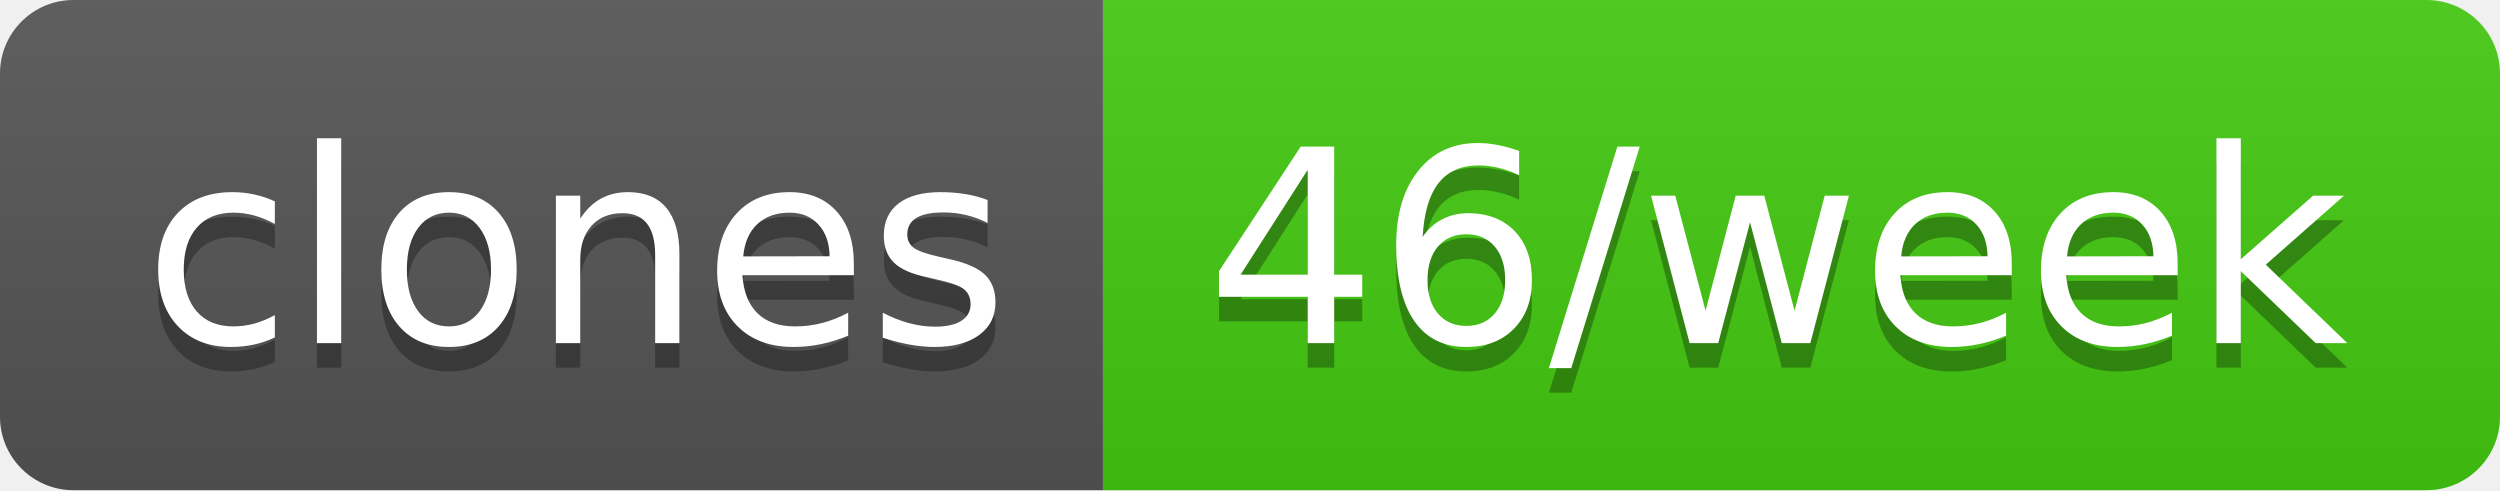
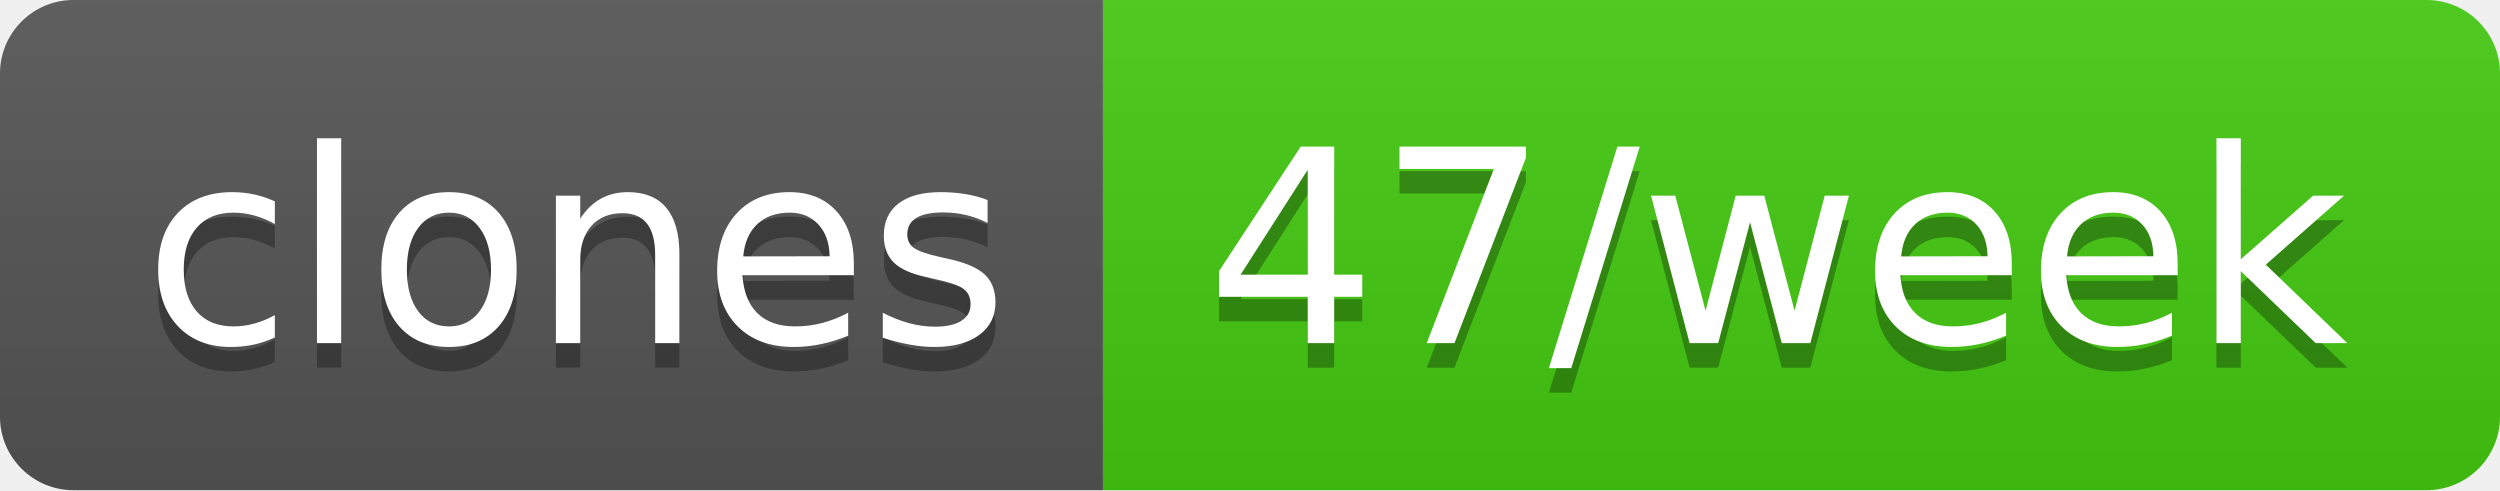
- <svg xmlns="http://www.w3.org/2000/svg" width="102" height="20" role="img" aria-label="clones: 46/week">
+ <svg xmlns="http://www.w3.org/2000/svg" width="102" height="20" role="img" aria-label="clones: 47/week">
  <linearGradient id="s" x2="0" y2="100%">
    <stop offset="0" stop-color="#bbb" stop-opacity=".1" />
    <stop offset="1" stop-opacity=".1" />
  </linearGradient>
  <clipPath id="r">
    <rect width="102" height="20" rx="3" fill="#fff" />
  </clipPath>
  <g clip-path="url(#r)">
    <rect width="45" height="20" fill="#555" />
    <rect x="45" width="57" height="20" fill="#4c1" />
    <rect width="102" height="20" fill="url(#s)" />
  </g>
  <g fill="#fff" text-anchor="middle" font-family="Verdana,Geneva,DejaVu Sans,sans-serif" text-rendering="geometricPrecision" font-size="110">
    <text aria-hidden="true" x="235" y="150" fill="#010101" fill-opacity=".3" transform="scale(.1)" textLength="350">clones</text>
    <text x="235" y="140" transform="scale(.1)" fill="#fff" textLength="350">clones</text>
-     <text aria-hidden="true" x="725" y="150" fill="#010101" fill-opacity=".3" transform="scale(.1)" textLength="470">46/week</text>
-     <text x="725" y="140" transform="scale(.1)" fill="#fff" textLength="470">46/week</text>
+     <text aria-hidden="true" x="725" y="150" fill="#010101" fill-opacity=".3" transform="scale(.1)" textLength="470">47/week</text>
+     <text x="725" y="140" transform="scale(.1)" fill="#fff" textLength="470">47/week</text>
  </g>
</svg>
